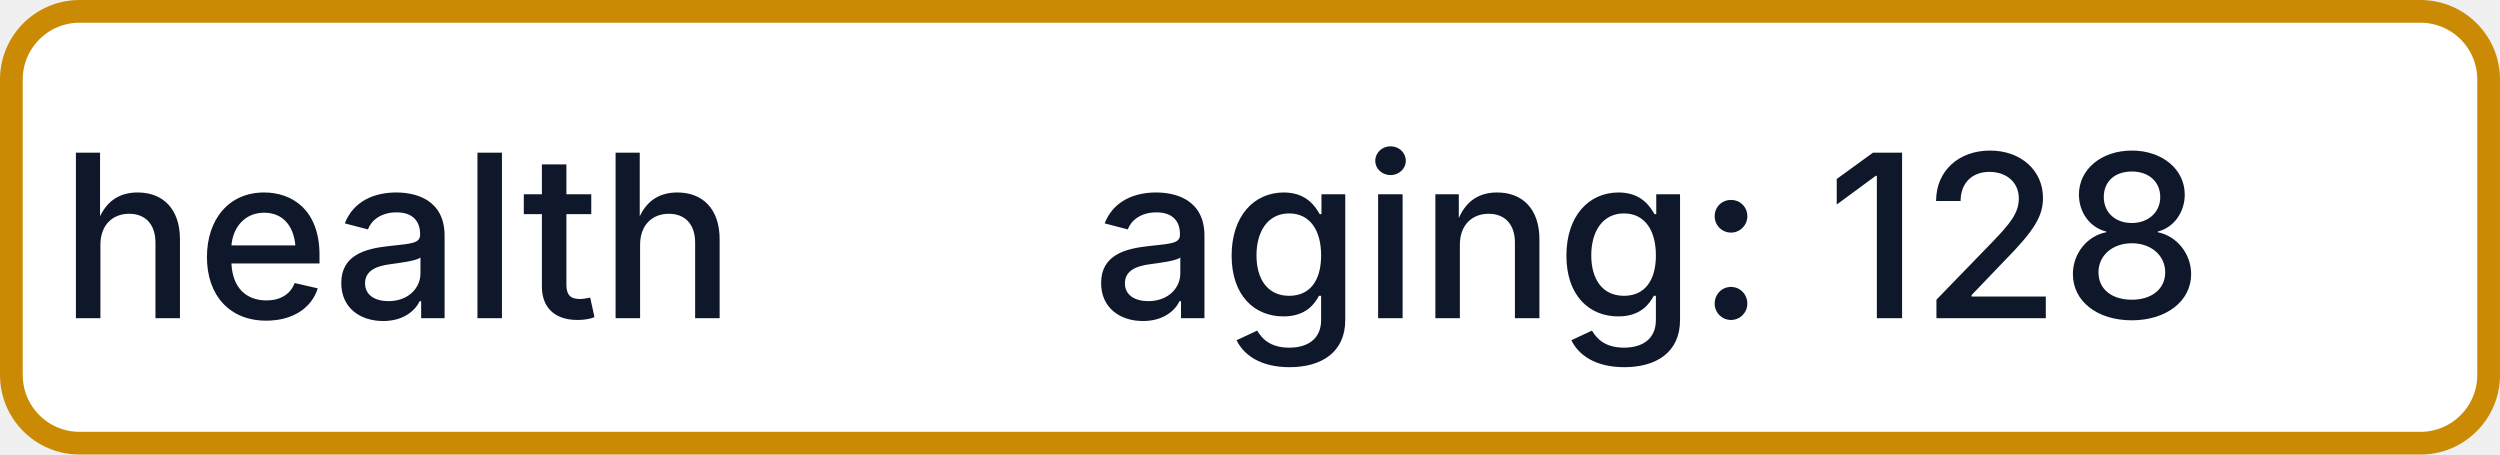
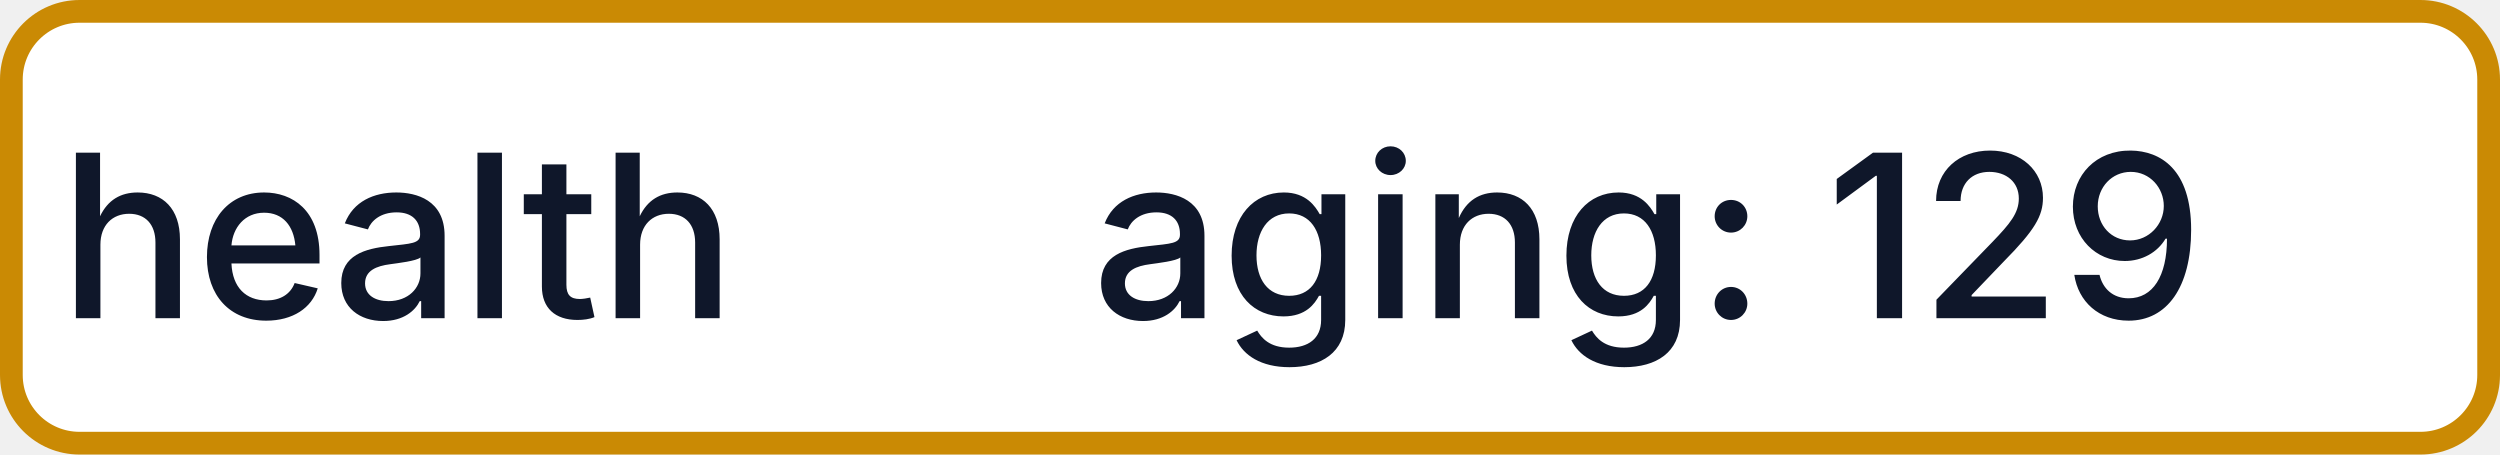
- <svg xmlns="http://www.w3.org/2000/svg" width="110" height="20" role="img" aria-label="health: aging: 128">
+ <svg xmlns="http://www.w3.org/2000/svg" width="110" height="20" role="img" aria-label="health: aging: 129">
  <rect x="0.5" y="0.5" width="109" height="19" rx="3" fill="#FFFFFF" stroke="#CA8A04" stroke-width="1" />
  <g fill="#0F172A" text-anchor="middle" font-family="-apple-system,BlinkMacSystemFont,Segoe UI,sans-serif" font-size="10" font-weight="500">
    <text x="17.5" y="14">health</text>
-     <text x="72.5" y="14" textLength="68" lengthAdjust="spacingAndGlyphs">aging: 128</text>
+     <text x="72.5" y="14" textLength="68" lengthAdjust="spacingAndGlyphs">aging: 129</text>
  </g>
</svg>
